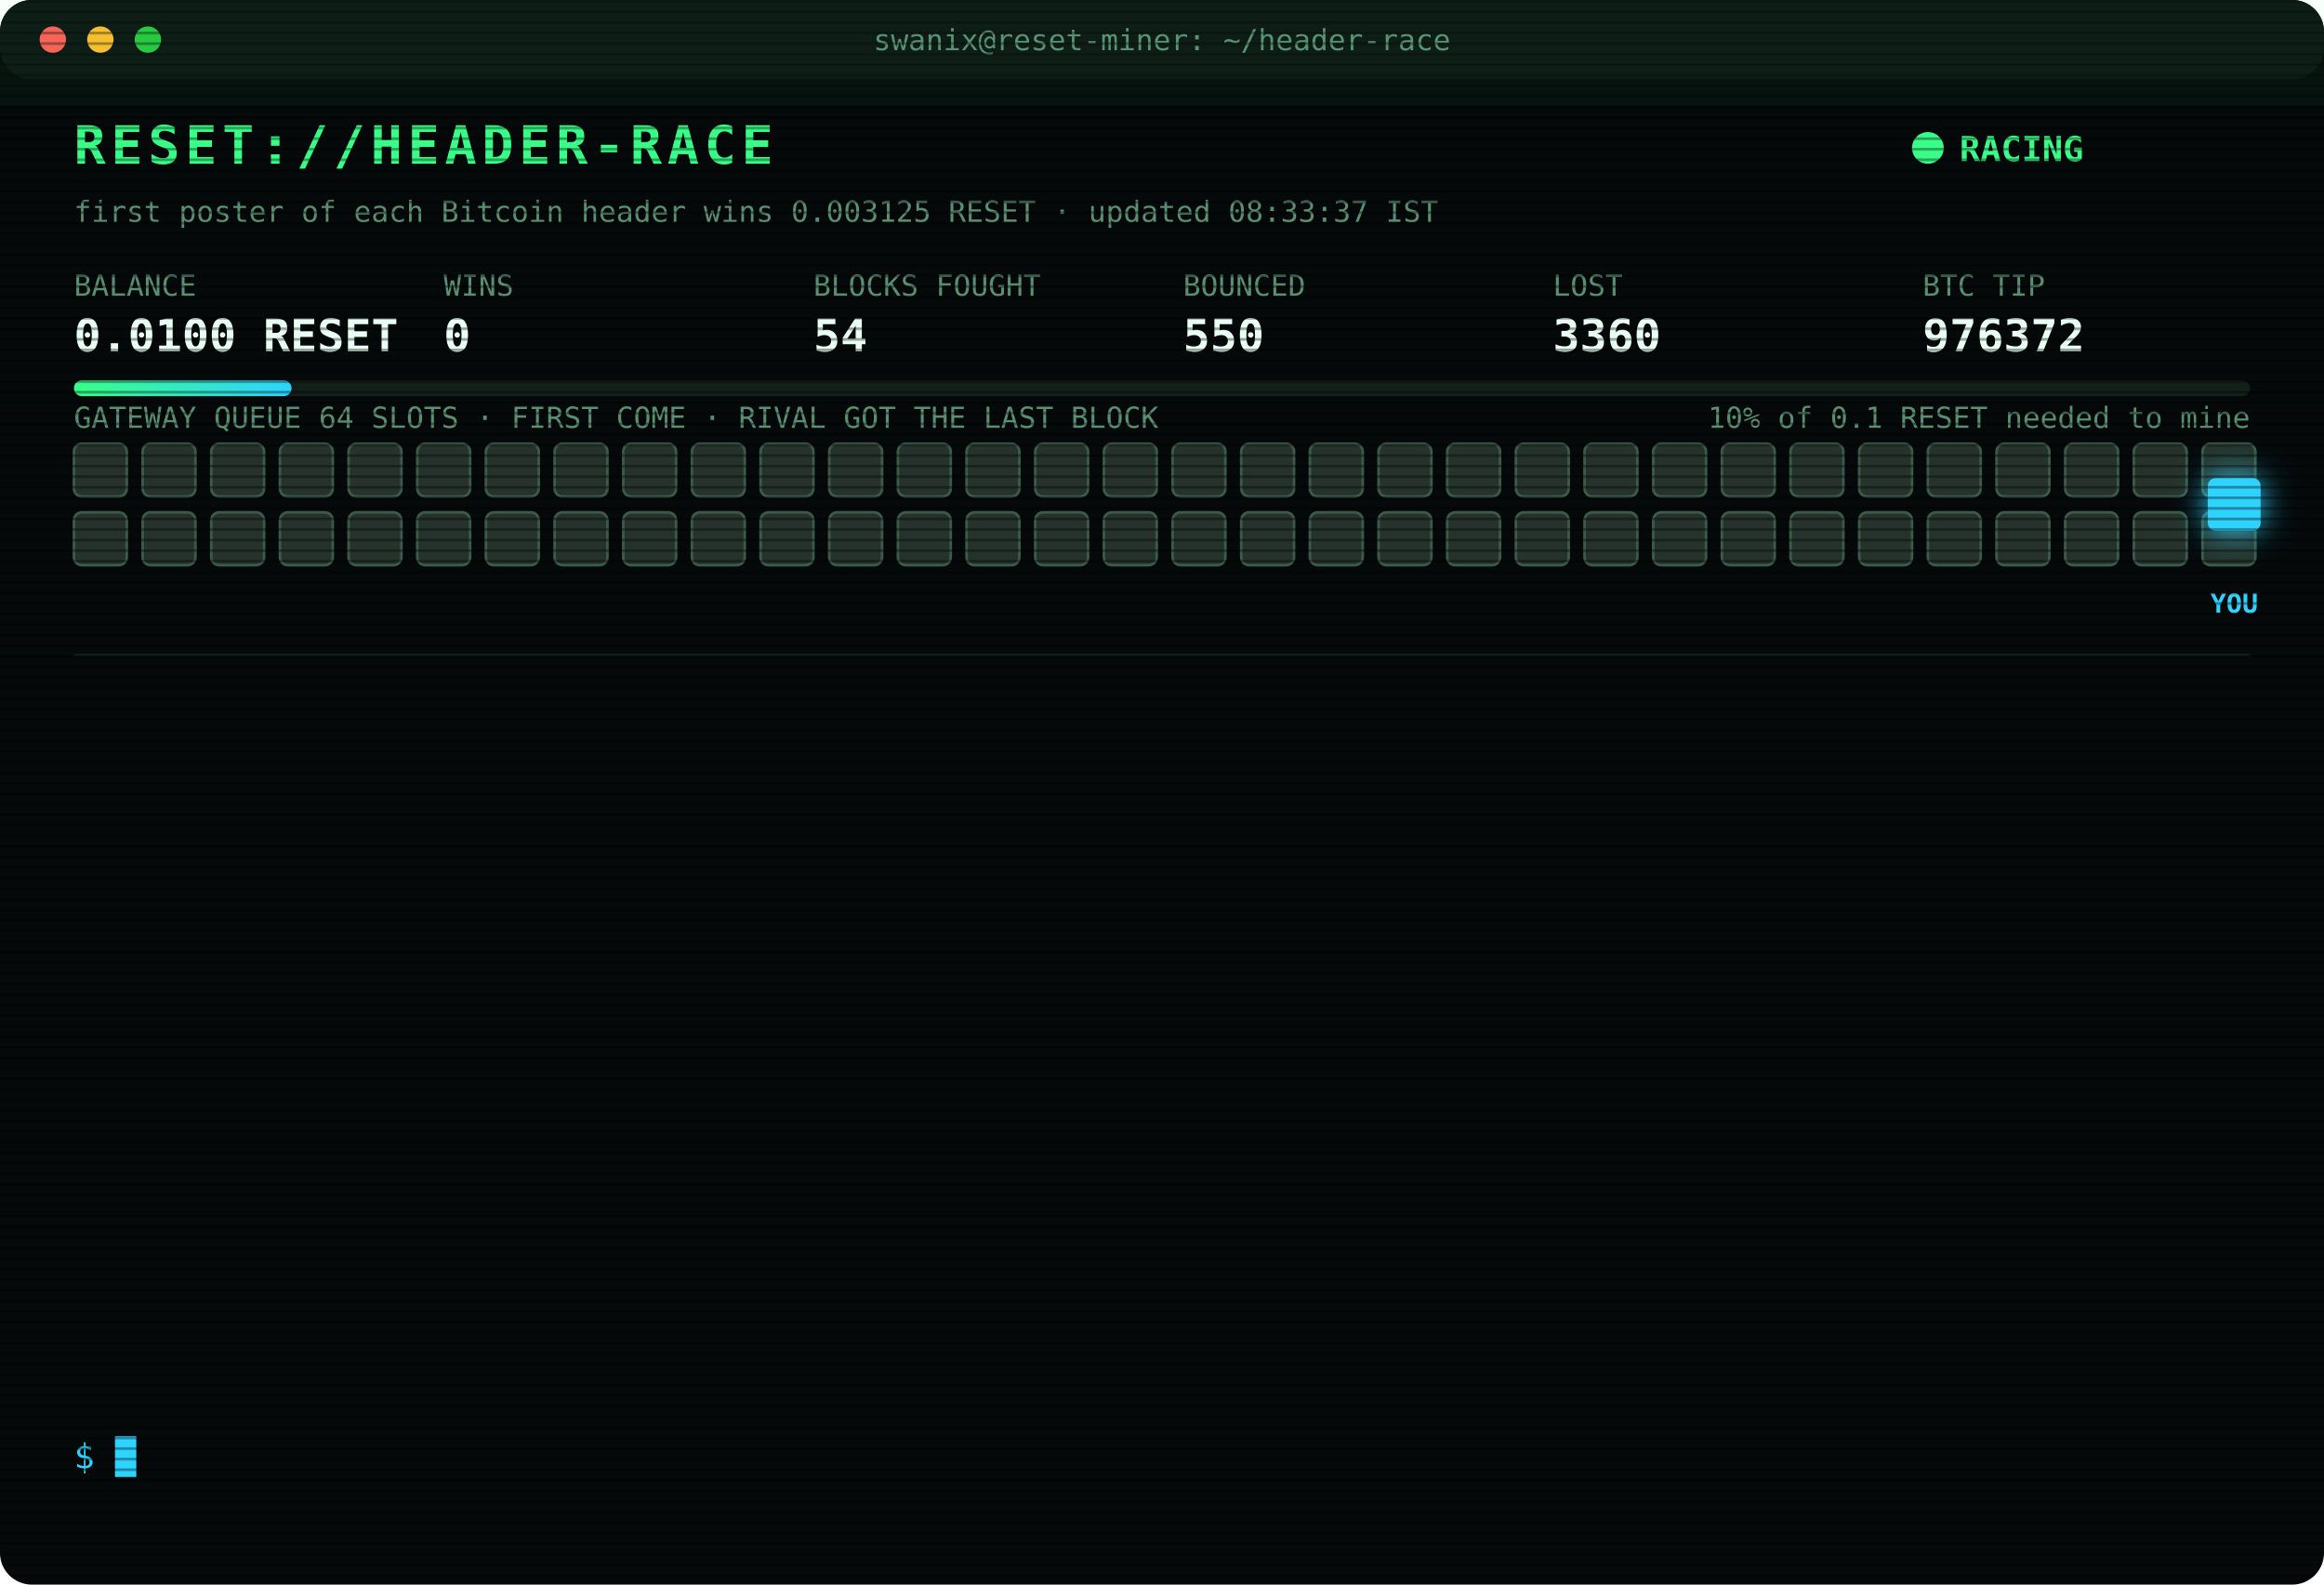
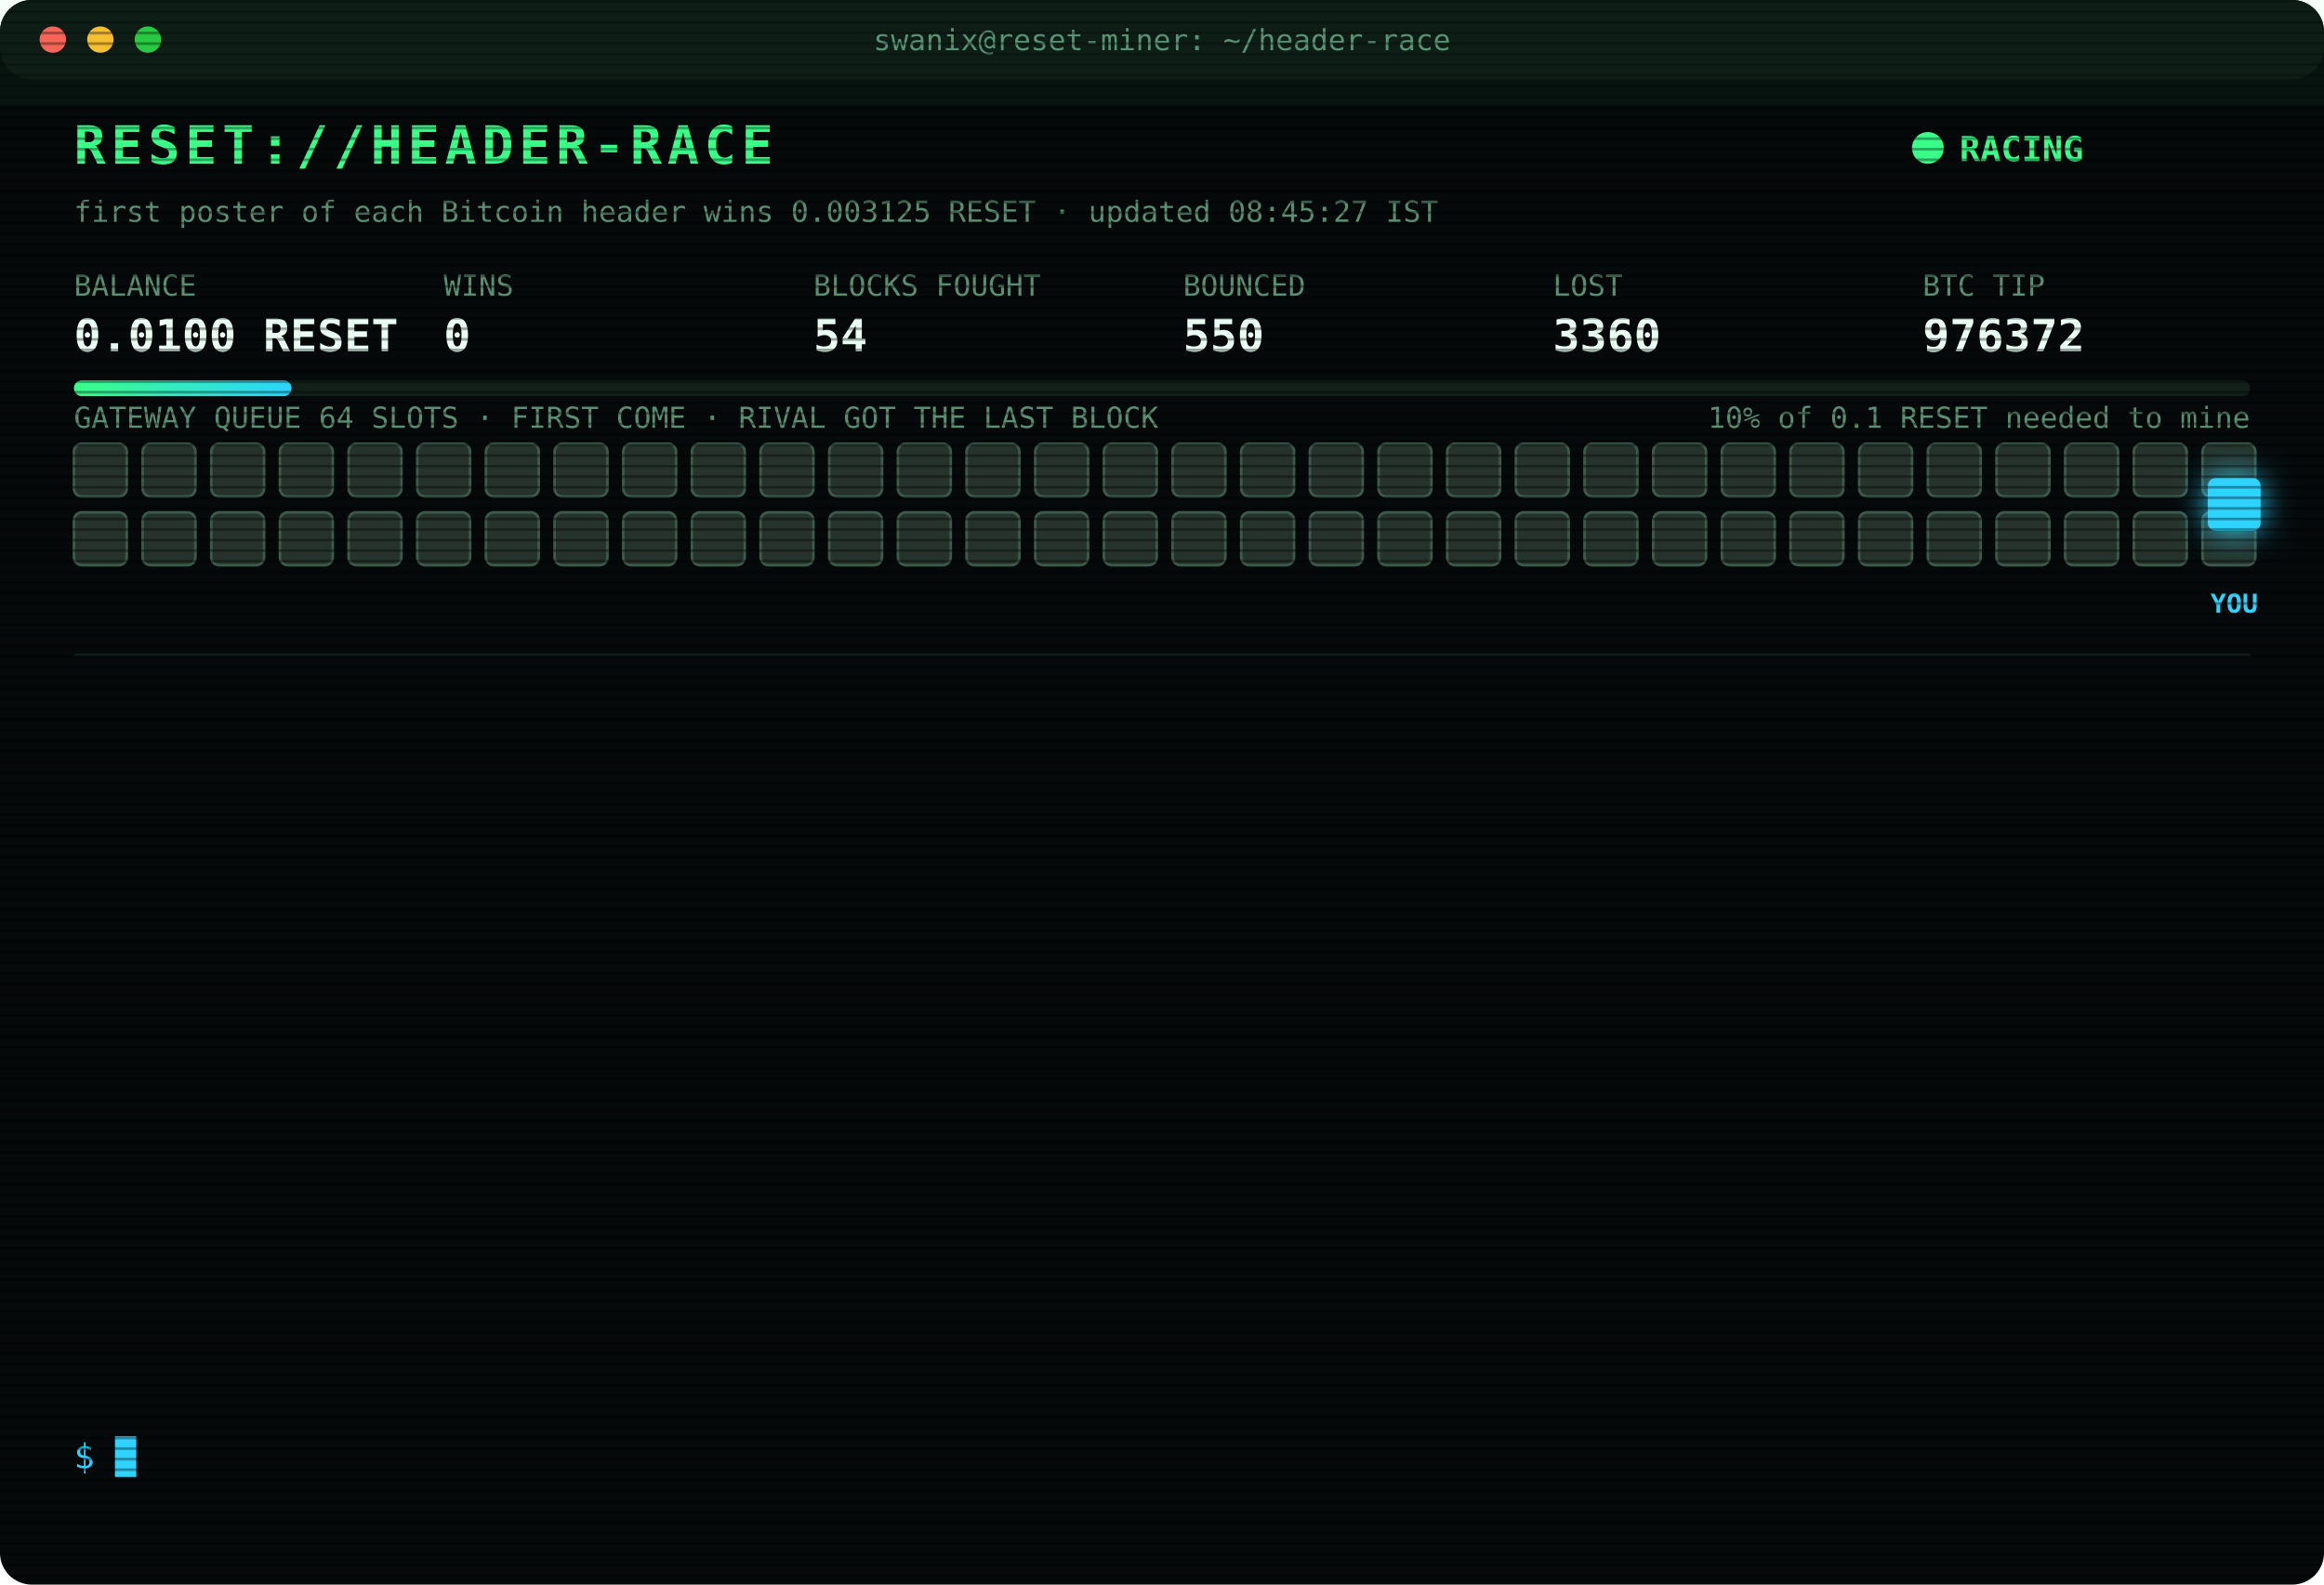
<svg xmlns="http://www.w3.org/2000/svg" width="880" height="600" viewBox="0 0 880 600" font-family="ui-monospace,SFMono-Regular,Menlo,Consolas,monospace">
  <style>
text{font-size:13px;fill:#7CFFB2}
.title{font-size:20px;font-weight:700;fill:#39FF88;letter-spacing:2px;animation:glitch 3s infinite steps(1)}
.sub{fill:#2fd3ff}.k{fill:#5a8f73;font-size:11px}.v{font-size:17px;font-weight:700;fill:#eafff3}
.ts{fill:#3f6b56}.boot{fill:#2fd3ff}.dim{fill:#5a8f73}.bad{fill:#ff4d6d}.warn{fill:#ffd23f}.mag{fill:#ff5cf0}.win{fill:#39FF88;font-weight:700}
.tag{font-size:10px;fill:#2fd3ff;font-weight:700}
.rival{fill:#26332c;stroke:#3c5a49;animation:jam 1.2s infinite alternate}
.idle{fill:#141c18;stroke:#22302a;animation:breathe 4s infinite}
.me{fill:#2fd3ff;filter:drop-shadow(0 0 6px #2fd3ff)}
.hover{animation:nudge 1.1s infinite ease-in-out}.bounce{animation:kick 1.4s infinite}
.ln{opacity:0;animation:in .4s forwards}
.cur{animation:blink 1s infinite steps(1)}
.scan{animation:scan 6s infinite linear}
.led{animation:blink 1.4s infinite}
@keyframes in{from{opacity:0;transform:translateX(-6px)}to{opacity:1;transform:none}}
@keyframes blink{50%{opacity:0}}
@keyframes jam{to{fill:#33463b}}
@keyframes breathe{50%{opacity:.4}}
@keyframes nudge{50%{transform:translateX(-10px)}}
@keyframes kick{0%,100%{transform:none}30%{transform:translateX(-14px)}55%{transform:translateX(10px) translateY(-6px)}}
@keyframes glitch{0%,92%{transform:none}93%{transform:translateX(2px);fill:#ff4d6d}95%{transform:translateX(-2px);fill:#2fd3ff}97%{transform:none}}
@keyframes scan{from{transform:translateY(-40px)}to{transform:translateY(600px)}}
</style>
  <defs>
    <pattern id="sl" width="4" height="4" patternUnits="userSpaceOnUse">
      <rect width="4" height="1" fill="#000" opacity=".35" />
    </pattern>
    <linearGradient id="bar">
      <stop offset="0" stop-color="#39FF88" />
      <stop offset="1" stop-color="#2fd3ff" />
    </linearGradient>
  </defs>
  <rect width="880" height="600" rx="12" fill="#05090a" />
  <rect width="880" height="30" rx="12" fill="#0d1512" />
  <circle cx="20" cy="15" r="5" fill="#ff5f57" />
  <circle cx="38" cy="15" r="5" fill="#febc2e" />
  <circle cx="56" cy="15" r="5" fill="#28c840" />
  <text x="440" y="19" text-anchor="middle" class="k">swanix@reset-miner: ~/header-race</text>
  <text x="28" y="62" class="title">RESET://HEADER-RACE</text>
  <circle class="led" cx="730" cy="56" r="6" fill="#39FF88" />
  <text x="742" y="61" class="win">RACING</text>
-   <text x="28" y="84" class="k">first poster of each Bitcoin header wins 0.003125 RESET · updated 08:33:37 IST</text>
+   <text x="28" y="84" class="k">first poster of each Bitcoin header wins 0.003125 RESET · updated 08:45:27 IST</text>
  <text x="28" y="112" class="k">BALANCE</text>
  <text x="28" y="133" class="v">0.0100 RESET</text>
  <text x="168" y="112" class="k">WINS</text>
  <text x="168" y="133" class="v">0</text>
  <text x="308" y="112" class="k">BLOCKS FOUGHT</text>
  <text x="308" y="133" class="v">54</text>
  <text x="448" y="112" class="k">BOUNCED</text>
  <text x="448" y="133" class="v">550</text>
  <text x="588" y="112" class="k">LOST</text>
  <text x="588" y="133" class="v">3360</text>
  <text x="728" y="112" class="k">BTC TIP</text>
  <text x="728" y="133" class="v">976372</text>
  <rect x="28" y="144" width="824" height="6" rx="3" fill="#13201a" />
  <rect x="28" y="144" width="82.4" height="6" rx="3" fill="url(#bar)" />
  <text x="852" y="162" text-anchor="end" class="k">10% of 0.1 RESET needed to mine</text>
  <text x="28" y="162" class="k">GATEWAY QUEUE 64 SLOTS · FIRST COME · RIVAL GOT THE LAST BLOCK</text>
  <rect class="rival" x="28" y="168" width="20" height="20" rx="3" style="animation-delay:0.00s" />
  <rect class="rival" x="54" y="168" width="20" height="20" rx="3" style="animation-delay:0.05s" />
  <rect class="rival" x="80" y="168" width="20" height="20" rx="3" style="animation-delay:0.10s" />
  <rect class="rival" x="106" y="168" width="20" height="20" rx="3" style="animation-delay:0.15s" />
  <rect class="rival" x="132" y="168" width="20" height="20" rx="3" style="animation-delay:0.20s" />
  <rect class="rival" x="158" y="168" width="20" height="20" rx="3" style="animation-delay:0.25s" />
  <rect class="rival" x="184" y="168" width="20" height="20" rx="3" style="animation-delay:0.30s" />
  <rect class="rival" x="210" y="168" width="20" height="20" rx="3" style="animation-delay:0.35s" />
  <rect class="rival" x="236" y="168" width="20" height="20" rx="3" style="animation-delay:0.40s" />
  <rect class="rival" x="262" y="168" width="20" height="20" rx="3" style="animation-delay:0.45s" />
  <rect class="rival" x="288" y="168" width="20" height="20" rx="3" style="animation-delay:0.50s" />
  <rect class="rival" x="314" y="168" width="20" height="20" rx="3" style="animation-delay:0.55s" />
  <rect class="rival" x="340" y="168" width="20" height="20" rx="3" style="animation-delay:0.60s" />
  <rect class="rival" x="366" y="168" width="20" height="20" rx="3" style="animation-delay:0.65s" />
  <rect class="rival" x="392" y="168" width="20" height="20" rx="3" style="animation-delay:0.70s" />
  <rect class="rival" x="418" y="168" width="20" height="20" rx="3" style="animation-delay:0.75s" />
  <rect class="rival" x="444" y="168" width="20" height="20" rx="3" style="animation-delay:0.80s" />
  <rect class="rival" x="470" y="168" width="20" height="20" rx="3" style="animation-delay:0.85s" />
  <rect class="rival" x="496" y="168" width="20" height="20" rx="3" style="animation-delay:0.90s" />
  <rect class="rival" x="522" y="168" width="20" height="20" rx="3" style="animation-delay:0.95s" />
  <rect class="rival" x="548" y="168" width="20" height="20" rx="3" style="animation-delay:1.00s" />
  <rect class="rival" x="574" y="168" width="20" height="20" rx="3" style="animation-delay:1.05s" />
  <rect class="rival" x="600" y="168" width="20" height="20" rx="3" style="animation-delay:1.10s" />
  <rect class="rival" x="626" y="168" width="20" height="20" rx="3" style="animation-delay:1.15s" />
  <rect class="rival" x="652" y="168" width="20" height="20" rx="3" style="animation-delay:1.20s" />
  <rect class="rival" x="678" y="168" width="20" height="20" rx="3" style="animation-delay:1.25s" />
  <rect class="rival" x="704" y="168" width="20" height="20" rx="3" style="animation-delay:1.30s" />
  <rect class="rival" x="730" y="168" width="20" height="20" rx="3" style="animation-delay:1.35s" />
  <rect class="rival" x="756" y="168" width="20" height="20" rx="3" style="animation-delay:1.40s" />
  <rect class="rival" x="782" y="168" width="20" height="20" rx="3" style="animation-delay:1.45s" />
  <rect class="rival" x="808" y="168" width="20" height="20" rx="3" style="animation-delay:1.50s" />
  <rect class="rival" x="834" y="168" width="20" height="20" rx="3" style="animation-delay:1.55s" />
  <rect class="rival" x="28" y="194" width="20" height="20" rx="3" style="animation-delay:1.60s" />
  <rect class="rival" x="54" y="194" width="20" height="20" rx="3" style="animation-delay:1.65s" />
  <rect class="rival" x="80" y="194" width="20" height="20" rx="3" style="animation-delay:1.70s" />
  <rect class="rival" x="106" y="194" width="20" height="20" rx="3" style="animation-delay:1.75s" />
  <rect class="rival" x="132" y="194" width="20" height="20" rx="3" style="animation-delay:1.80s" />
  <rect class="rival" x="158" y="194" width="20" height="20" rx="3" style="animation-delay:1.85s" />
  <rect class="rival" x="184" y="194" width="20" height="20" rx="3" style="animation-delay:1.90s" />
  <rect class="rival" x="210" y="194" width="20" height="20" rx="3" style="animation-delay:1.95s" />
  <rect class="rival" x="236" y="194" width="20" height="20" rx="3" style="animation-delay:2.00s" />
  <rect class="rival" x="262" y="194" width="20" height="20" rx="3" style="animation-delay:2.05s" />
  <rect class="rival" x="288" y="194" width="20" height="20" rx="3" style="animation-delay:2.10s" />
  <rect class="rival" x="314" y="194" width="20" height="20" rx="3" style="animation-delay:2.15s" />
  <rect class="rival" x="340" y="194" width="20" height="20" rx="3" style="animation-delay:2.20s" />
  <rect class="rival" x="366" y="194" width="20" height="20" rx="3" style="animation-delay:2.25s" />
  <rect class="rival" x="392" y="194" width="20" height="20" rx="3" style="animation-delay:2.30s" />
  <rect class="rival" x="418" y="194" width="20" height="20" rx="3" style="animation-delay:2.35s" />
  <rect class="rival" x="444" y="194" width="20" height="20" rx="3" style="animation-delay:2.40s" />
  <rect class="rival" x="470" y="194" width="20" height="20" rx="3" style="animation-delay:2.45s" />
  <rect class="rival" x="496" y="194" width="20" height="20" rx="3" style="animation-delay:2.50s" />
  <rect class="rival" x="522" y="194" width="20" height="20" rx="3" style="animation-delay:2.55s" />
  <rect class="rival" x="548" y="194" width="20" height="20" rx="3" style="animation-delay:2.60s" />
  <rect class="rival" x="574" y="194" width="20" height="20" rx="3" style="animation-delay:2.65s" />
  <rect class="rival" x="600" y="194" width="20" height="20" rx="3" style="animation-delay:2.70s" />
  <rect class="rival" x="626" y="194" width="20" height="20" rx="3" style="animation-delay:2.75s" />
  <rect class="rival" x="652" y="194" width="20" height="20" rx="3" style="animation-delay:2.80s" />
  <rect class="rival" x="678" y="194" width="20" height="20" rx="3" style="animation-delay:2.85s" />
  <rect class="rival" x="704" y="194" width="20" height="20" rx="3" style="animation-delay:2.90s" />
  <rect class="rival" x="730" y="194" width="20" height="20" rx="3" style="animation-delay:2.95s" />
  <rect class="rival" x="756" y="194" width="20" height="20" rx="3" style="animation-delay:3.00s" />
  <rect class="rival" x="782" y="194" width="20" height="20" rx="3" style="animation-delay:3.05s" />
  <rect class="rival" x="808" y="194" width="20" height="20" rx="3" style="animation-delay:3.10s" />
  <rect class="rival" x="834" y="194" width="20" height="20" rx="3" style="animation-delay:3.15s" />
  <g class="hover">
    <rect class="me" x="836" y="181" width="20" height="20" rx="3" />
    <text class="tag" x="846" y="232" text-anchor="middle">YOU</text>
  </g>
  <line x1="28" x2="852" y1="248" y2="248" stroke="#13201a" />
  <g class="ln" style="animation-delay:0.40s">
    <text x="28" y="270" class="ts">07:10:45</text>
    <text x="104" y="270" class="dim">[STINT END] calls 810 · wins 0</text>
  </g>
  <g class="ln" style="animation-delay:0.65s">
    <text x="28" y="292" class="ts">07:15:24</text>
    <text x="104" y="292" class="boot">[BOOT] racer v3 online · 3 feeds · stint 340m</text>
  </g>
  <g class="ln" style="animation-delay:0.90s">
    <text x="28" y="314" class="ts">07:26:32</text>
    <text x="104" y="314" class="bad">[LOST] #976362 taken by a rival miner</text>
  </g>
  <g class="ln" style="animation-delay:1.15s">
    <text x="28" y="336" class="ts">07:28:13</text>
    <text x="104" y="336" class="bad">[LOST] #976363 taken by a rival miner</text>
  </g>
  <g class="ln" style="animation-delay:1.40s">
    <text x="28" y="358" class="ts">07:30:09</text>
    <text x="104" y="358" class="bad">[LOST] #976364 taken by a rival miner</text>
  </g>
  <g class="ln" style="animation-delay:1.65s">
    <text x="28" y="380" class="ts">07:33:45</text>
    <text x="104" y="380" class="bad">[LOST] #976365 taken by a rival miner</text>
  </g>
  <g class="ln" style="animation-delay:1.90s">
    <text x="28" y="402" class="ts">07:52:57</text>
    <text x="104" y="402" class="bad">[LOST] #976366 taken by a rival miner</text>
  </g>
  <g class="ln" style="animation-delay:2.15s">
    <text x="28" y="424" class="ts">07:58:34</text>
    <text x="104" y="424" class="bad">[LOST] #976367 taken by a rival miner</text>
  </g>
  <g class="ln" style="animation-delay:2.40s">
    <text x="28" y="446" class="ts">08:12:45</text>
    <text x="104" y="446" class="bad">[LOST] #976368 taken by a rival miner</text>
  </g>
  <g class="ln" style="animation-delay:2.65s">
    <text x="28" y="468" class="ts">08:14:55</text>
    <text x="104" y="468" class="bad">[LOST] #976369 taken by a rival miner</text>
  </g>
  <g class="ln" style="animation-delay:2.90s">
    <text x="28" y="490" class="ts">08:16:48</text>
    <text x="104" y="490" class="bad">[LOST] #976370 taken by a rival miner</text>
  </g>
  <g class="ln" style="animation-delay:3.15s">
    <text x="28" y="512" class="ts">08:31:38</text>
    <text x="104" y="512" class="bad">[LOST] #976371 taken by a rival miner</text>
  </g>
  <g class="ln" style="animation-delay:3.40s">
    <text x="28" y="534" class="ts">08:33:37</text>
    <text x="104" y="534" class="bad">[LOST] #976372 taken by a rival miner</text>
  </g>
  <text x="28" y="556" class="sub">$ <tspan class="cur">█</tspan>
  </text>
  <rect width="880" height="600" rx="12" fill="url(#sl)" pointer-events="none" />
  <rect class="scan" width="880" height="40" fill="#39FF88" opacity=".04" />
</svg>
